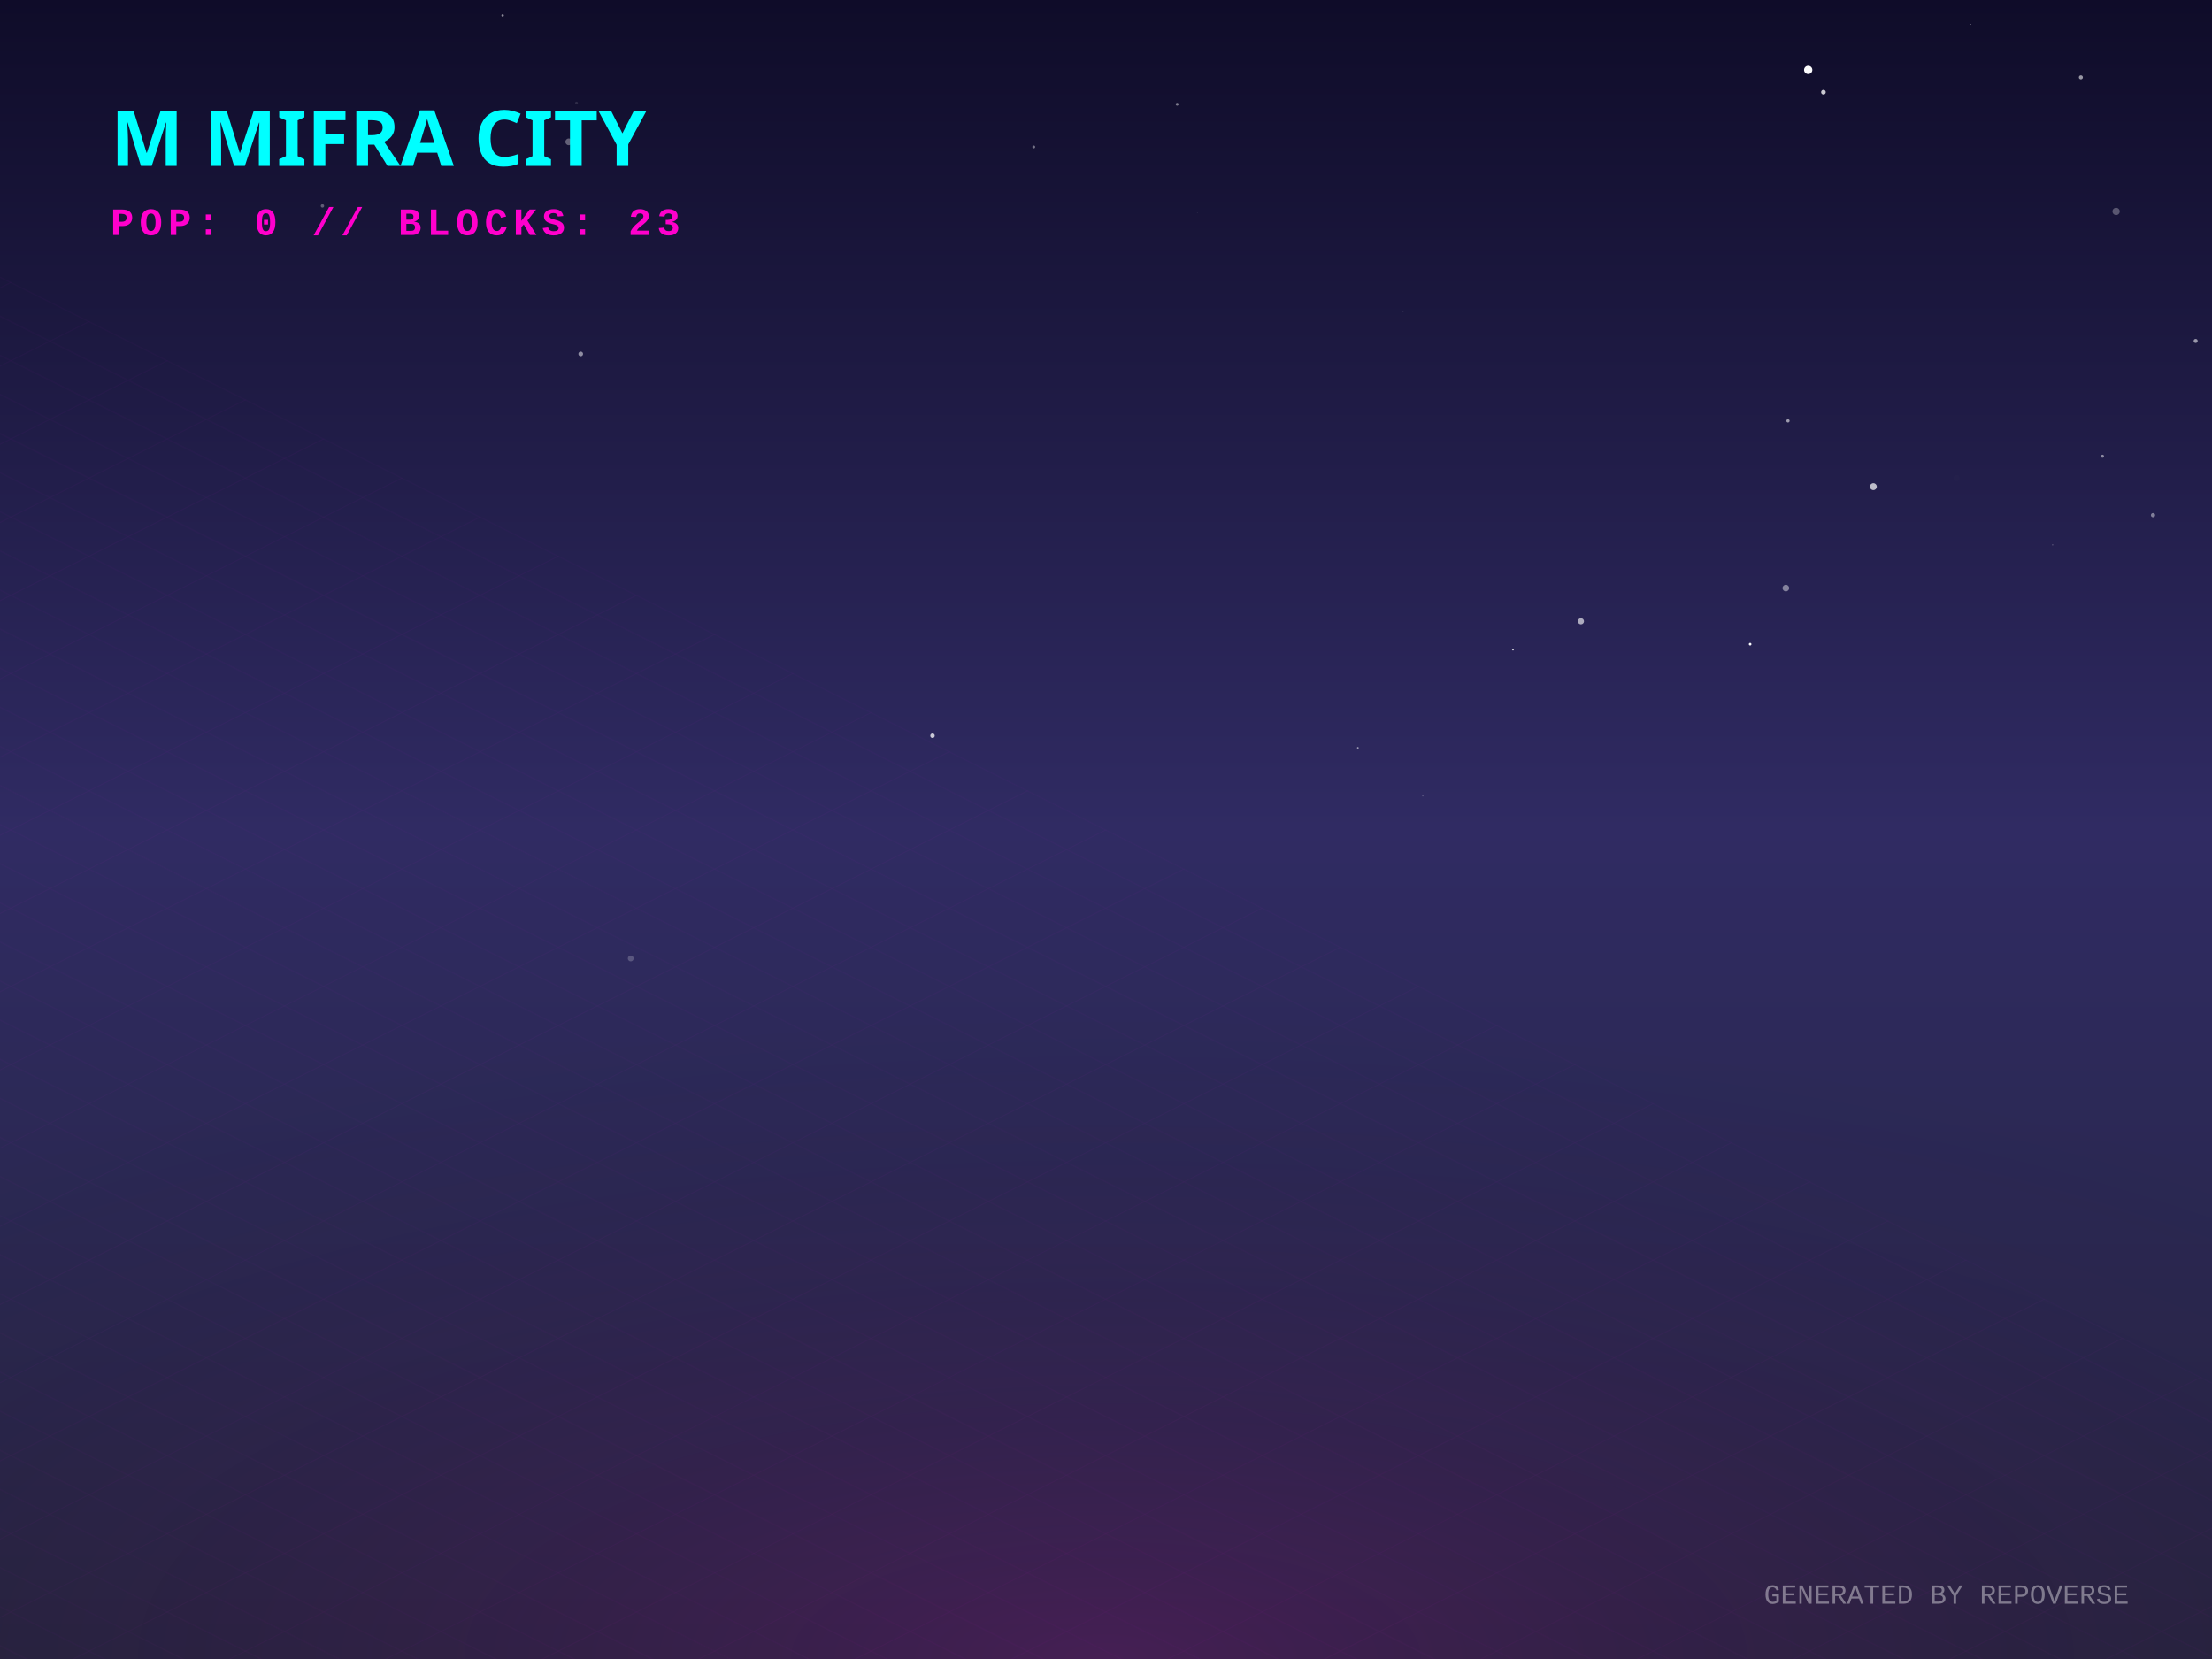
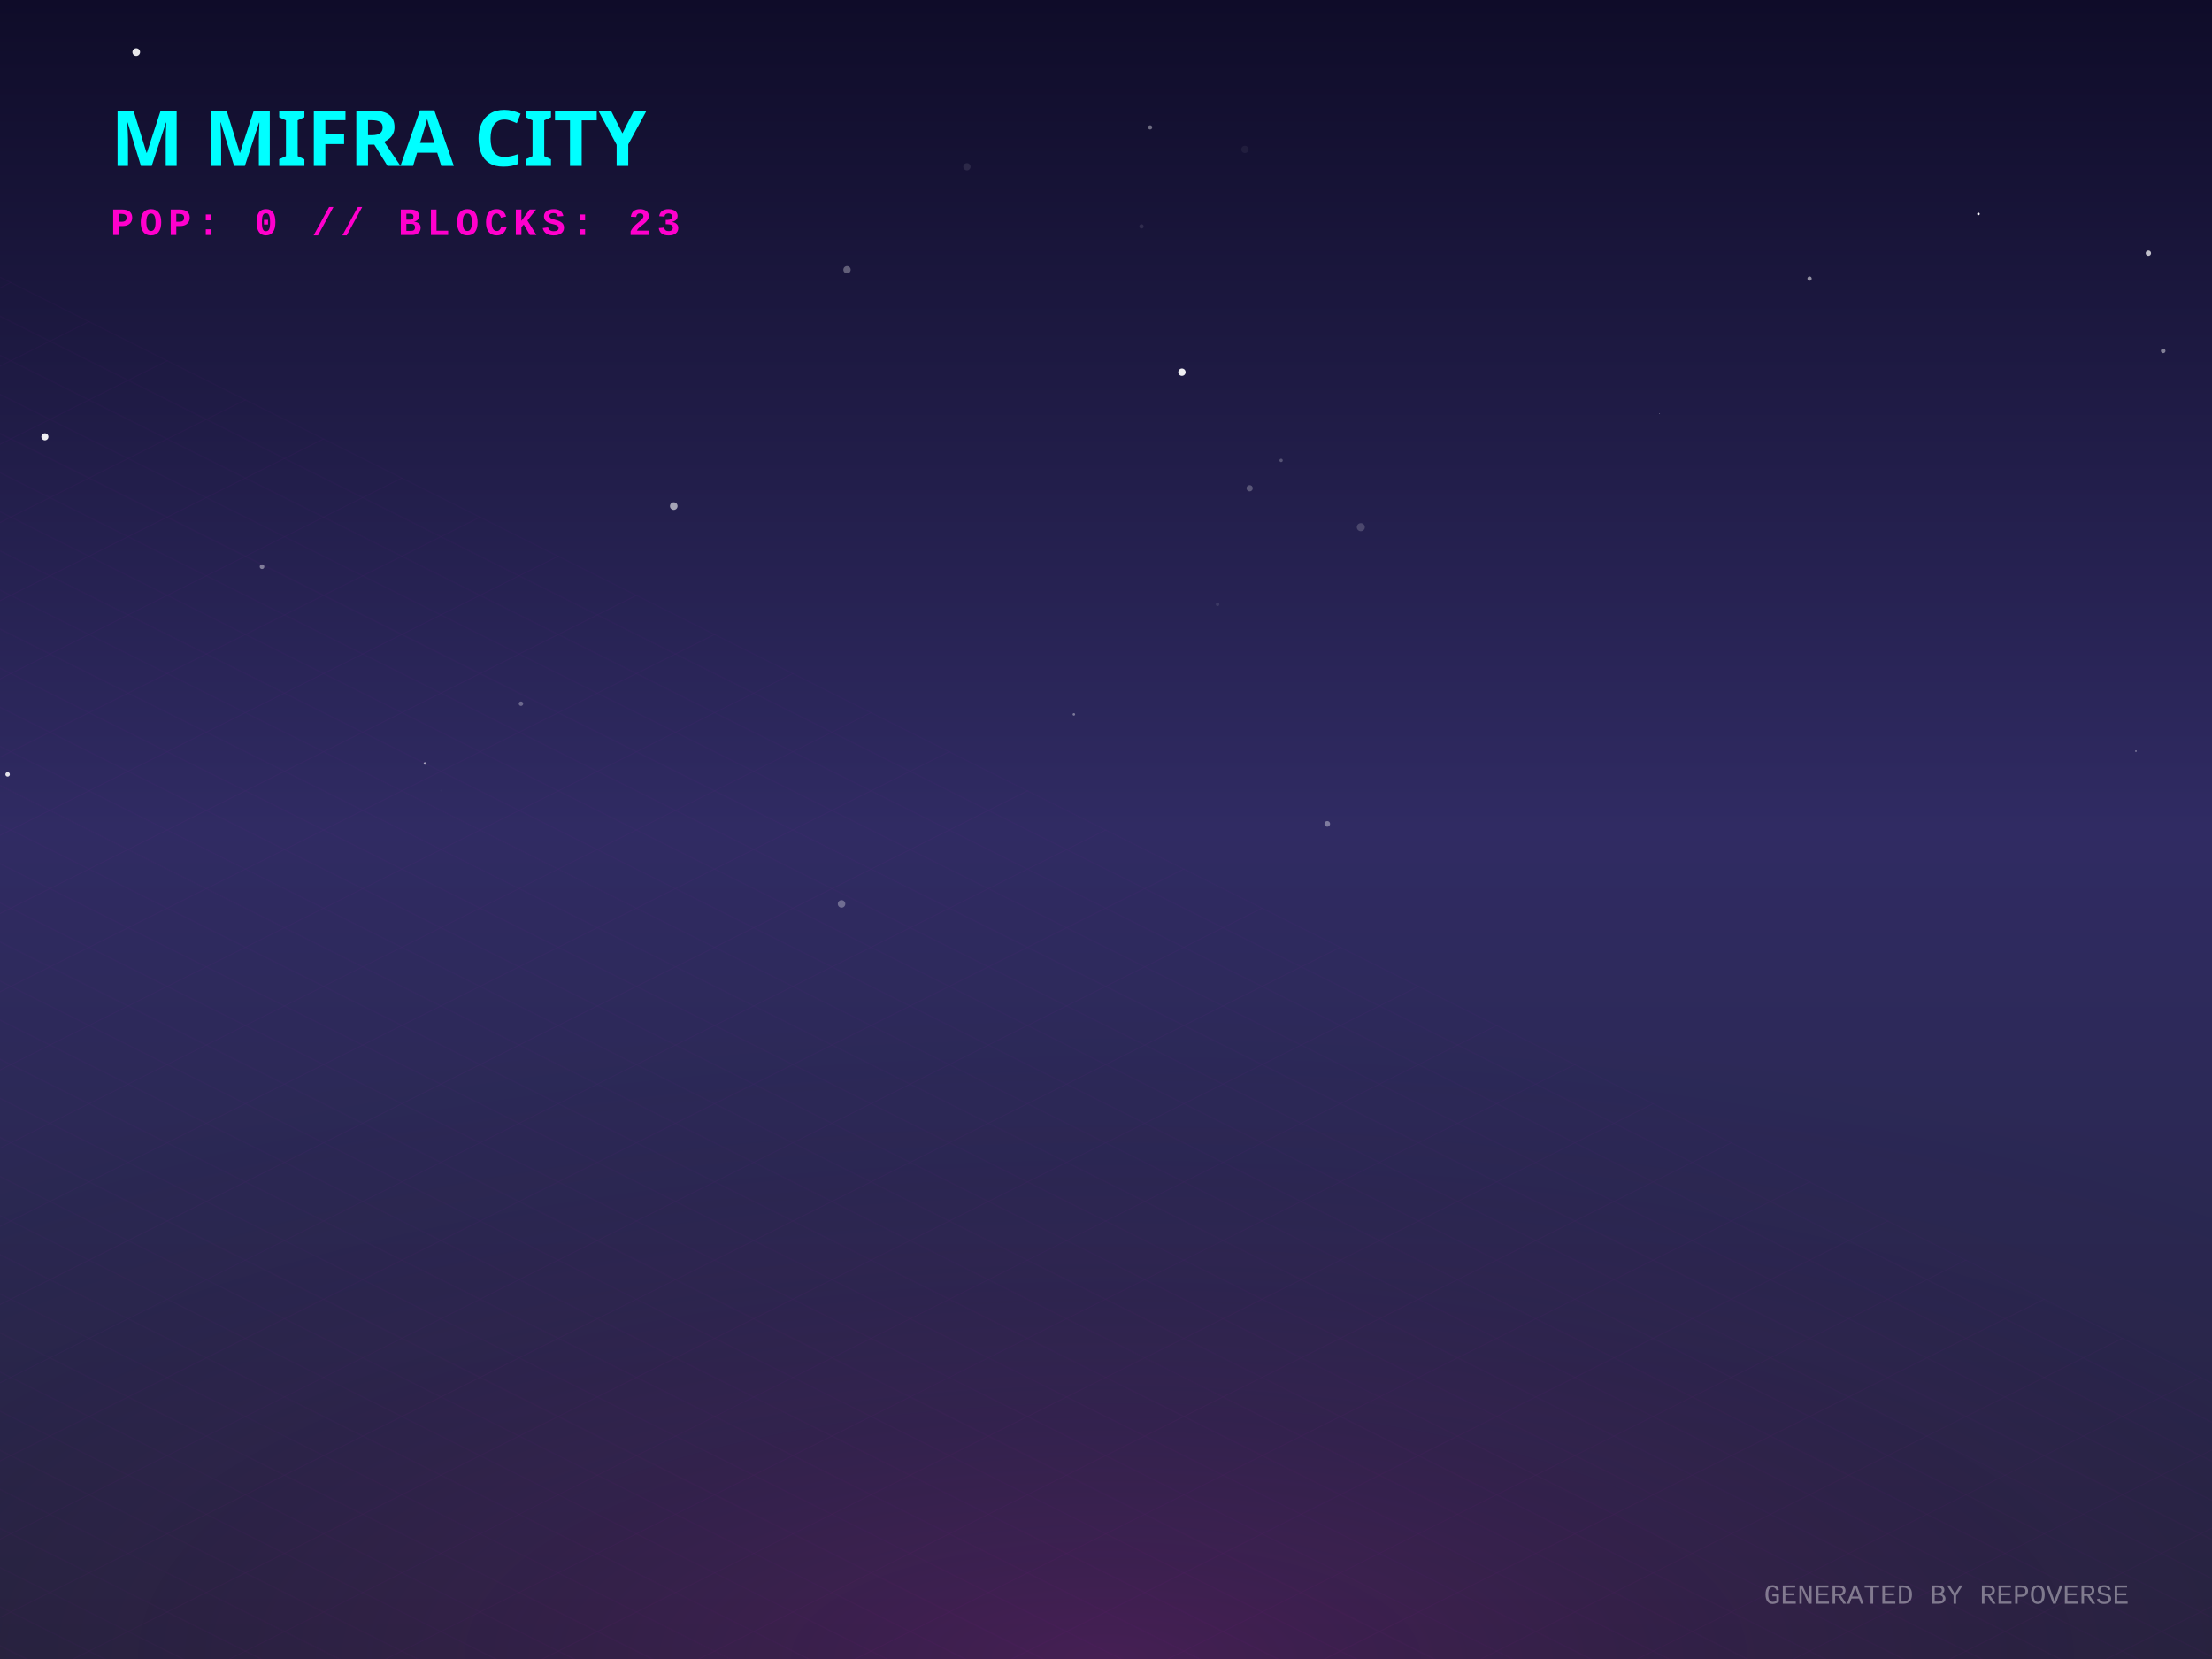
<svg xmlns="http://www.w3.org/2000/svg" width="800" height="600" viewBox="0 0 800 600">
  <defs>
    <linearGradient id="skyGradient" x1="0%" y1="0%" x2="0%" y2="100%">
      <stop offset="0%" stop-color="#0f0c29" />
      <stop offset="50%" stop-color="#302b63" />
      <stop offset="100%" stop-color="#24243e" />
    </linearGradient>
    <pattern id="gridPattern" width="40" height="20" patternUnits="userSpaceOnUse" patternTransform="rotate(0)">
      <path d="M 40 0 L 0 0 0 20" fill="none" stroke="magenta" stroke-width="0.5" opacity="0.2" />
    </pattern>
    <radialGradient id="floorGlow" cx="50%" cy="100%" r="80%">
      <stop offset="0%" stop-color="#ff00cc" stop-opacity="0.15" />
      <stop offset="100%" stop-color="transparent" />
    </radialGradient>
    <linearGradient id="gradLeft-happy" x1="0%" y1="0%" x2="100%" y2="100%">
      <stop offset="0%" stop-color="#FFD700" stop-opacity="0.8" />
      <stop offset="100%" stop-color="#050510" stop-opacity="0.9" />
    </linearGradient>
    <linearGradient id="gradRight-happy" x1="0%" y1="0%" x2="0%" y2="100%">
      <stop offset="0%" stop-color="#FFD700" stop-opacity="0.6" />
      <stop offset="100%" stop-color="#0b0b1a" stop-opacity="0.8" />
    </linearGradient>
    <linearGradient id="gradLeft-focused" x1="0%" y1="0%" x2="100%" y2="100%">
      <stop offset="0%" stop-color="#00FF94" stop-opacity="0.8" />
      <stop offset="100%" stop-color="#050510" stop-opacity="0.9" />
    </linearGradient>
    <linearGradient id="gradRight-focused" x1="0%" y1="0%" x2="0%" y2="100%">
      <stop offset="0%" stop-color="#00FF94" stop-opacity="0.6" />
      <stop offset="100%" stop-color="#0b0b1a" stop-opacity="0.8" />
    </linearGradient>
    <linearGradient id="gradLeft-calm" x1="0%" y1="0%" x2="100%" y2="100%">
      <stop offset="0%" stop-color="#00C2FF" stop-opacity="0.8" />
      <stop offset="100%" stop-color="#050510" stop-opacity="0.9" />
    </linearGradient>
    <linearGradient id="gradRight-calm" x1="0%" y1="0%" x2="0%" y2="100%">
      <stop offset="0%" stop-color="#00C2FF" stop-opacity="0.6" />
      <stop offset="100%" stop-color="#0b0b1a" stop-opacity="0.8" />
    </linearGradient>
    <linearGradient id="gradLeft-stressed" x1="0%" y1="0%" x2="100%" y2="100%">
      <stop offset="0%" stop-color="#FF2A6D" stop-opacity="0.8" />
      <stop offset="100%" stop-color="#050510" stop-opacity="0.9" />
    </linearGradient>
    <linearGradient id="gradRight-stressed" x1="0%" y1="0%" x2="0%" y2="100%">
      <stop offset="0%" stop-color="#FF2A6D" stop-opacity="0.6" />
      <stop offset="100%" stop-color="#0b0b1a" stop-opacity="0.8" />
    </linearGradient>
    <linearGradient id="gradLeft-energetic" x1="0%" y1="0%" x2="100%" y2="100%">
      <stop offset="0%" stop-color="#D300C5" stop-opacity="0.8" />
      <stop offset="100%" stop-color="#050510" stop-opacity="0.9" />
    </linearGradient>
    <linearGradient id="gradRight-energetic" x1="0%" y1="0%" x2="0%" y2="100%">
      <stop offset="0%" stop-color="#D300C5" stop-opacity="0.6" />
      <stop offset="100%" stop-color="#0b0b1a" stop-opacity="0.8" />
    </linearGradient>
  </defs>
  <rect width="100%" height="100%" fill="url(#skyGradient)" />
-   <circle cx="765.322" cy="76.467" r="1.314" fill="white" opacity="0.284" />
-   <circle cx="337.253" cy="266.083" r="0.807" fill="white" opacity="0.749" />
-   <circle cx="677.526" cy="176.002" r="1.243" fill="white" opacity="0.703" />
-   <circle cx="707.605" cy="172.873" r="1.108" fill="white" opacity="0.011" />
-   <circle cx="116.614" cy="74.47" r="0.61" fill="white" opacity="0.31" />
-   <circle cx="645.873" cy="212.676" r="1.192" fill="white" opacity="0.436" />
-   <circle cx="752.579" cy="27.968" r="0.729" fill="white" opacity="0.566" />
-   <circle cx="653.961" cy="25.289" r="1.495" fill="white" opacity="0.988" />
-   <circle cx="742.388" cy="197.085" r="0.135" fill="white" opacity="0.803" />
-   <circle cx="507.453" cy="112.798" r="0.138" fill="white" opacity="0.155" />
-   <circle cx="210.03" cy="128.003" r="0.844" fill="white" opacity="0.505" />
-   <circle cx="425.733" cy="37.719" r="0.517" fill="white" opacity="0.449" />
-   <circle cx="760.393" cy="164.999" r="0.555" fill="white" opacity="0.487" />
-   <circle cx="432.991" cy="76.893" r="0.062" fill="white" opacity="0.81" />
-   <circle cx="659.469" cy="33.336" r="0.841" fill="white" opacity="0.775" />
-   <circle cx="547.191" cy="234.929" r="0.346" fill="white" opacity="0.736" />
-   <circle cx="571.763" cy="224.7" r="1.11" fill="white" opacity="0.62" />
-   <circle cx="514.587" cy="287.828" r="0.247" fill="white" opacity="0.237" />
-   <circle cx="712.739" cy="8.801" r="0.17" fill="white" opacity="0.404" />
-   <circle cx="794.087" cy="123.304" r="0.731" fill="white" opacity="0.558" />
-   <circle cx="373.87" cy="53.146" r="0.512" fill="white" opacity="0.411" />
-   <circle cx="778.666" cy="186.314" r="0.762" fill="white" opacity="0.427" />
-   <circle cx="228.116" cy="346.627" r="1.053" fill="white" opacity="0.211" />
-   <circle cx="181.784" cy="5.593" r="0.443" fill="white" opacity="0.517" />
-   <circle cx="632.959" cy="232.985" r="0.472" fill="white" opacity="0.979" />
-   <circle cx="646.648" cy="152.21" r="0.589" fill="white" opacity="0.563" />
-   <circle cx="208.506" cy="37.267" r="0.504" fill="white" opacity="0.12" />
-   <circle cx="733.681" cy="74.8" r="0.008" fill="white" opacity="0.296" />
-   <circle cx="491.084" cy="270.46" r="0.317" fill="white" opacity="0.529" />
-   <circle cx="205.696" cy="51.308" r="1.22" fill="white" opacity="0.334" />
+   <circle cx="412.83" cy="81.869" r="0.771" fill="white" opacity="0.102" />
+   <circle cx="427.466" cy="134.604" r="1.328" fill="white" opacity="0.927" />
+   <circle cx="188.417" cy="254.505" r="0.801" fill="white" opacity="0.311" />
+   <circle cx="480.024" cy="297.971" r="1.027" fill="white" opacity="0.376" />
+   <circle cx="548.555" cy="189.02" r="0.044" fill="white" opacity="0.676" />
+   <circle cx="772.483" cy="271.665" r="0.206" fill="white" opacity="0.895" />
+   <circle cx="415.954" cy="46.077" r="0.753" fill="white" opacity="0.381" />
+   <circle cx="16.791" cy="232.431" r="0.35" fill="white" opacity="0.003" />
+   <circle cx="492.162" cy="190.656" r="1.455" fill="white" opacity="0.177" />
+   <circle cx="715.531" cy="77.384" r="0.466" fill="white" opacity="0.973" />
+   <circle cx="94.766" cy="204.955" r="0.84" fill="white" opacity="0.415" />
+   <circle cx="159.562" cy="285.914" r="0.325" fill="white" opacity="0.022" />
+   <circle cx="49.28" cy="18.839" r="1.384" fill="white" opacity="0.897" />
+   <circle cx="304.36" cy="326.908" r="1.354" fill="white" opacity="0.315" />
+   <circle cx="388.37" cy="258.37" r="0.453" fill="white" opacity="0.379" />
+   <circle cx="2.752" cy="280.068" r="0.808" fill="white" opacity="0.875" />
+   <circle cx="84.225" cy="154.894" r="0.839" fill="white" opacity="0.002" />
+   <circle cx="450.235" cy="54.045" r="1.312" fill="white" opacity="0.053" />
+   <circle cx="600.244" cy="149.637" r="0.096" fill="white" opacity="0.941" />
+   <circle cx="349.699" cy="60.32" r="1.305" fill="white" opacity="0.094" />
+   <circle cx="306.333" cy="97.558" r="1.322" fill="white" opacity="0.311" />
+   <circle cx="451.953" cy="176.584" r="1.131" fill="white" opacity="0.249" />
+   <circle cx="463.328" cy="166.513" r="0.606" fill="white" opacity="0.242" />
+   <circle cx="153.682" cy="276.101" r="0.458" fill="white" opacity="0.577" />
+   <circle cx="243.674" cy="183.034" r="1.372" fill="white" opacity="0.591" />
+   <circle cx="776.989" cy="91.582" r="0.967" fill="white" opacity="0.723" />
+   <circle cx="440.363" cy="218.585" r="0.632" fill="white" opacity="0.1" />
+   <circle cx="654.448" cy="100.763" r="0.773" fill="white" opacity="0.525" />
+   <circle cx="16.233" cy="157.974" r="1.273" fill="white" opacity="0.928" />
+   <circle cx="782.345" cy="126.904" r="0.833" fill="white" opacity="0.445" />
  <g transform="translate(0, 300) scale(1, 0.5)">
    <rect x="-800" y="0" width="2400" height="1200" fill="url(#gridPattern)" opacity="0.3" transform="rotate(45, 400, 0)" />
  </g>
  <rect x="0" y="300" width="800" height="300" fill="url(#floorGlow)" />
  <g transform="translate(40, 60)">
    <text fill="cyan" font-family="Verdana, sans-serif" font-size="28" font-weight="900" style="text-shadow: 0 0 10px cyan;">M MIFRA CITY</text>
    <text y="25" fill="#ff00cc" font-family="Courier New, monospace" font-size="14" font-weight="bold" letter-spacing="2">POP: 0 // BLOCKS: 23</text>
  </g>
  <g transform="translate(0, 50)">
    <a href="https://github.com/M-Mifra/repo-verse" target="_blank">
      <g class="building" opacity="0">
        <animate attributeName="opacity" values="0;1" dur="0.8s" begin="0s" fill="freeze" />
        <ellipse cx="400" cy="292.833" rx="22.5" ry="12" fill="black" opacity="0.4" blur="2" />
        <path d="M 385 272.833 l 0 20 l 15 7.5 l 0 -20 z" fill="url(#gradLeft-focused)" stroke="none" />
        <path d="M 415 272.833 l 0 20 l -15 7.5 l 0 -20 z" fill="url(#gradRight-focused)" stroke="none" />
        <path d="M 400 265.333 l 15 7.5 l -15 7.5 l -15 -7.5 z" fill="#E0FFF1" fill-opacity="0.9" stroke="none" />
        <path d="M 385 272.833 l 0 20 l 15 7.5 l 0 -20 z" fill="none" stroke="#00FF94" stroke-width="0.5" opacity="0.5" />
        <path d="M 415 272.833 l 0 20 l -15 7.5 l 0 -20 z" fill="none" stroke="#00FF94" stroke-width="0.5" opacity="0.5" />
      </g>
    </a>
    <a href="https://github.com/M-Mifra/my-password-checker" target="_blank">
      <g class="building" opacity="0">
        <animate attributeName="opacity" values="0;1" dur="0.8s" begin="0.05s" fill="freeze" />
        <ellipse cx="424" cy="301.256" rx="11.768" ry="6.276" fill="black" opacity="0.4" blur="2" />
        <path d="M 416.155 281.256 l 0 20 l 7.845 3.923 l 0 -20 z" fill="url(#gradLeft-calm)" stroke="none" />
        <path d="M 431.845 281.256 l 0 20 l -7.845 3.923 l 0 -20 z" fill="url(#gradRight-calm)" stroke="none" />
        <path d="M 424 277.333 l 7.845 3.923 l -7.845 3.923 l -7.845 -3.923 z" fill="#D1F4FF" fill-opacity="0.9" stroke="none" />
        <path d="M 416.155 281.256 l 0 20 l 7.845 3.923 l 0 -20 z" fill="none" stroke="#00C2FF" stroke-width="0.5" opacity="0.5" />
        <path d="M 431.845 281.256 l 0 20 l -7.845 3.923 l 0 -20 z" fill="none" stroke="#00C2FF" stroke-width="0.5" opacity="0.5" />
      </g>
    </a>
    <a href="https://github.com/M-Mifra/M-Mifra" target="_blank">
      <g class="building" opacity="0">
        <animate attributeName="opacity" values="0;1" dur="0.8s" begin="0.1s" fill="freeze" />
        <ellipse cx="376" cy="301.136" rx="11.408" ry="6.084" fill="black" opacity="0.4" blur="2" />
        <path d="M 368.395 281.136 l 0 20 l 7.605 3.803 l 0 -20 z" fill="url(#gradLeft-energetic)" stroke="none" />
        <path d="M 383.605 281.136 l 0 20 l -7.605 3.803 l 0 -20 z" fill="url(#gradRight-energetic)" stroke="none" />
        <path d="M 376 277.333 l 7.605 3.803 l -7.605 3.803 l -7.605 -3.803 z" fill="#FAD7FA" fill-opacity="0.9" stroke="none" />
        <path d="M 368.395 281.136 l 0 20 l 7.605 3.803 l 0 -20 z" fill="none" stroke="#D300C5" stroke-width="0.5" opacity="0.5" />
        <path d="M 383.605 281.136 l 0 20 l -7.605 3.803 l 0 -20 z" fill="none" stroke="#D300C5" stroke-width="0.5" opacity="0.5" />
      </g>
    </a>
    <a href="https://github.com/M-Mifra/Arcane-AI-agent-" target="_blank">
      <g class="building" opacity="0">
        <animate attributeName="opacity" values="0;1" dur="0.8s" begin="0.15s" fill="freeze" />
        <ellipse cx="448" cy="313.083" rx="11.25" ry="6" fill="black" opacity="0.4" blur="2" />
        <path d="M 440.5 293.083 l 0 20 l 7.5 3.75 l 0 -20 z" fill="url(#gradLeft-energetic)" stroke="none" />
        <path d="M 455.5 293.083 l 0 20 l -7.5 3.75 l 0 -20 z" fill="url(#gradRight-energetic)" stroke="none" />
        <path d="M 448 289.333 l 7.5 3.75 l -7.5 3.75 l -7.5 -3.75 z" fill="#FAD7FA" fill-opacity="0.9" stroke="none" />
        <path d="M 440.5 293.083 l 0 20 l 7.5 3.75 l 0 -20 z" fill="none" stroke="#D300C5" stroke-width="0.5" opacity="0.5" />
        <path d="M 455.5 293.083 l 0 20 l -7.5 3.75 l 0 -20 z" fill="none" stroke="#D300C5" stroke-width="0.5" opacity="0.5" />
      </g>
    </a>
    <a href="https://github.com/M-Mifra/andropedia-weekly-chronicle" target="_blank">
      <g class="building" opacity="0">
        <animate attributeName="opacity" values="0;1" dur="0.8s" begin="0.2s" fill="freeze" />
        <ellipse cx="400" cy="315.971" rx="19.913" ry="10.62" fill="black" opacity="0.4" blur="2" />
        <path d="M 386.725 295.971 l 0 20 l 13.275 6.638 l 0 -20 z" fill="url(#gradLeft-focused)" stroke="none" />
        <path d="M 413.275 295.971 l 0 20 l -13.275 6.638 l 0 -20 z" fill="url(#gradRight-focused)" stroke="none" />
        <path d="M 400 289.333 l 13.275 6.638 l -13.275 6.638 l -13.275 -6.638 z" fill="#E0FFF1" fill-opacity="0.9" stroke="none" />
        <path d="M 386.725 295.971 l 0 20 l 13.275 6.638 l 0 -20 z" fill="none" stroke="#00FF94" stroke-width="0.5" opacity="0.5" />
        <path d="M 413.275 295.971 l 0 20 l -13.275 6.638 l 0 -20 z" fill="none" stroke="#00FF94" stroke-width="0.5" opacity="0.5" />
      </g>
    </a>
    <a href="https://github.com/M-Mifra/TickTock" target="_blank">
      <g class="building" opacity="0">
        <animate attributeName="opacity" values="0;1" dur="0.8s" begin="0.25s" fill="freeze" />
        <ellipse cx="352" cy="313.863" rx="13.59" ry="7.248" fill="black" opacity="0.4" blur="2" />
        <path d="M 342.94 293.863 l 0 20 l 9.06 4.53 l 0 -20 z" fill="url(#gradLeft-calm)" stroke="none" />
        <path d="M 361.06 293.863 l 0 20 l -9.06 4.53 l 0 -20 z" fill="url(#gradRight-calm)" stroke="none" />
        <path d="M 352 289.333 l 9.06 4.53 l -9.06 4.53 l -9.06 -4.53 z" fill="#D1F4FF" fill-opacity="0.9" stroke="none" />
        <path d="M 342.94 293.863 l 0 20 l 9.06 4.53 l 0 -20 z" fill="none" stroke="#00C2FF" stroke-width="0.5" opacity="0.5" />
        <path d="M 361.06 293.863 l 0 20 l -9.06 4.53 l 0 -20 z" fill="none" stroke="#00C2FF" stroke-width="0.5" opacity="0.5" />
      </g>
    </a>
    <a href="https://github.com/M-Mifra/YieldSweep" target="_blank">
      <g class="building" opacity="0">
        <animate attributeName="opacity" values="0;1" dur="0.8s" begin="0.3s" fill="freeze" />
        <ellipse cx="472" cy="326.096" rx="14.288" ry="7.62" fill="black" opacity="0.4" blur="2" />
        <path d="M 462.475 306.096 l 0 20 l 9.525 4.763 l 0 -20 z" fill="url(#gradLeft-focused)" stroke="none" />
        <path d="M 481.525 306.096 l 0 20 l -9.525 4.763 l 0 -20 z" fill="url(#gradRight-focused)" stroke="none" />
        <path d="M 472 301.333 l 9.525 4.763 l -9.525 4.763 l -9.525 -4.763 z" fill="#E0FFF1" fill-opacity="0.9" stroke="none" />
        <path d="M 462.475 306.096 l 0 20 l 9.525 4.763 l 0 -20 z" fill="none" stroke="#00FF94" stroke-width="0.5" opacity="0.5" />
        <path d="M 481.525 306.096 l 0 20 l -9.525 4.763 l 0 -20 z" fill="none" stroke="#00FF94" stroke-width="0.5" opacity="0.5" />
      </g>
    </a>
    <a href="https://github.com/M-Mifra/andropedia-cinematic-weave" target="_blank">
      <g class="building" opacity="0">
        <animate attributeName="opacity" values="0;1" dur="0.8s" begin="0.35s" fill="freeze" />
        <ellipse cx="424" cy="326.643" rx="15.93" ry="8.496" fill="black" opacity="0.4" blur="2" />
        <path d="M 413.38 306.643 l 0 20 l 10.62 5.31 l 0 -20 z" fill="url(#gradLeft-focused)" stroke="none" />
        <path d="M 434.62 306.643 l 0 20 l -10.62 5.31 l 0 -20 z" fill="url(#gradRight-focused)" stroke="none" />
        <path d="M 424 301.333 l 10.62 5.31 l -10.62 5.31 l -10.62 -5.31 z" fill="#E0FFF1" fill-opacity="0.9" stroke="none" />
        <path d="M 413.38 306.643 l 0 20 l 10.62 5.31 l 0 -20 z" fill="none" stroke="#00FF94" stroke-width="0.5" opacity="0.5" />
        <path d="M 434.62 306.643 l 0 20 l -10.62 5.31 l 0 -20 z" fill="none" stroke="#00FF94" stroke-width="0.5" opacity="0.5" />
      </g>
    </a>
    <a href="https://github.com/M-Mifra/athenafit-readiness" target="_blank">
      <g class="building" opacity="0">
        <animate attributeName="opacity" values="0;1" dur="0.8s" begin="0.4s" fill="freeze" />
        <ellipse cx="376" cy="326.651" rx="15.953" ry="8.508" fill="black" opacity="0.4" blur="2" />
        <path d="M 365.365 306.651 l 0 20 l 10.635 5.317 l 0 -20 z" fill="url(#gradLeft-focused)" stroke="none" />
        <path d="M 386.635 306.651 l 0 20 l -10.635 5.317 l 0 -20 z" fill="url(#gradRight-focused)" stroke="none" />
        <path d="M 376 301.333 l 10.635 5.317 l -10.635 5.317 l -10.635 -5.317 z" fill="#E0FFF1" fill-opacity="0.9" stroke="none" />
        <path d="M 365.365 306.651 l 0 20 l 10.635 5.317 l 0 -20 z" fill="none" stroke="#00FF94" stroke-width="0.5" opacity="0.5" />
        <path d="M 386.635 306.651 l 0 20 l -10.635 5.317 l 0 -20 z" fill="none" stroke="#00FF94" stroke-width="0.5" opacity="0.5" />
      </g>
    </a>
    <a href="https://github.com/M-Mifra/BallotBox" target="_blank">
      <g class="building" opacity="0">
        <animate attributeName="opacity" values="0;1" dur="0.8s" begin="0.45s" fill="freeze" />
        <ellipse cx="448" cy="337.863" rx="13.59" ry="7.248" fill="black" opacity="0.4" blur="2" />
        <path d="M 438.94 317.863 l 0 20 l 9.06 4.53 l 0 -20 z" fill="url(#gradLeft-calm)" stroke="none" />
        <path d="M 457.06 317.863 l 0 20 l -9.06 4.53 l 0 -20 z" fill="url(#gradRight-calm)" stroke="none" />
        <path d="M 448 313.333 l 9.06 4.53 l -9.06 4.53 l -9.06 -4.53 z" fill="#D1F4FF" fill-opacity="0.9" stroke="none" />
        <path d="M 438.94 317.863 l 0 20 l 9.06 4.53 l 0 -20 z" fill="none" stroke="#00C2FF" stroke-width="0.5" opacity="0.5" />
        <path d="M 457.06 317.863 l 0 20 l -9.06 4.53 l 0 -20 z" fill="none" stroke="#00C2FF" stroke-width="0.5" opacity="0.5" />
      </g>
    </a>
  </g>
  <text x="770" y="580" text-anchor="end" fill="rgba(255,255,255,0.4)" font-family="Courier New" font-size="10">GENERATED BY REPOVERSE</text>
</svg>
